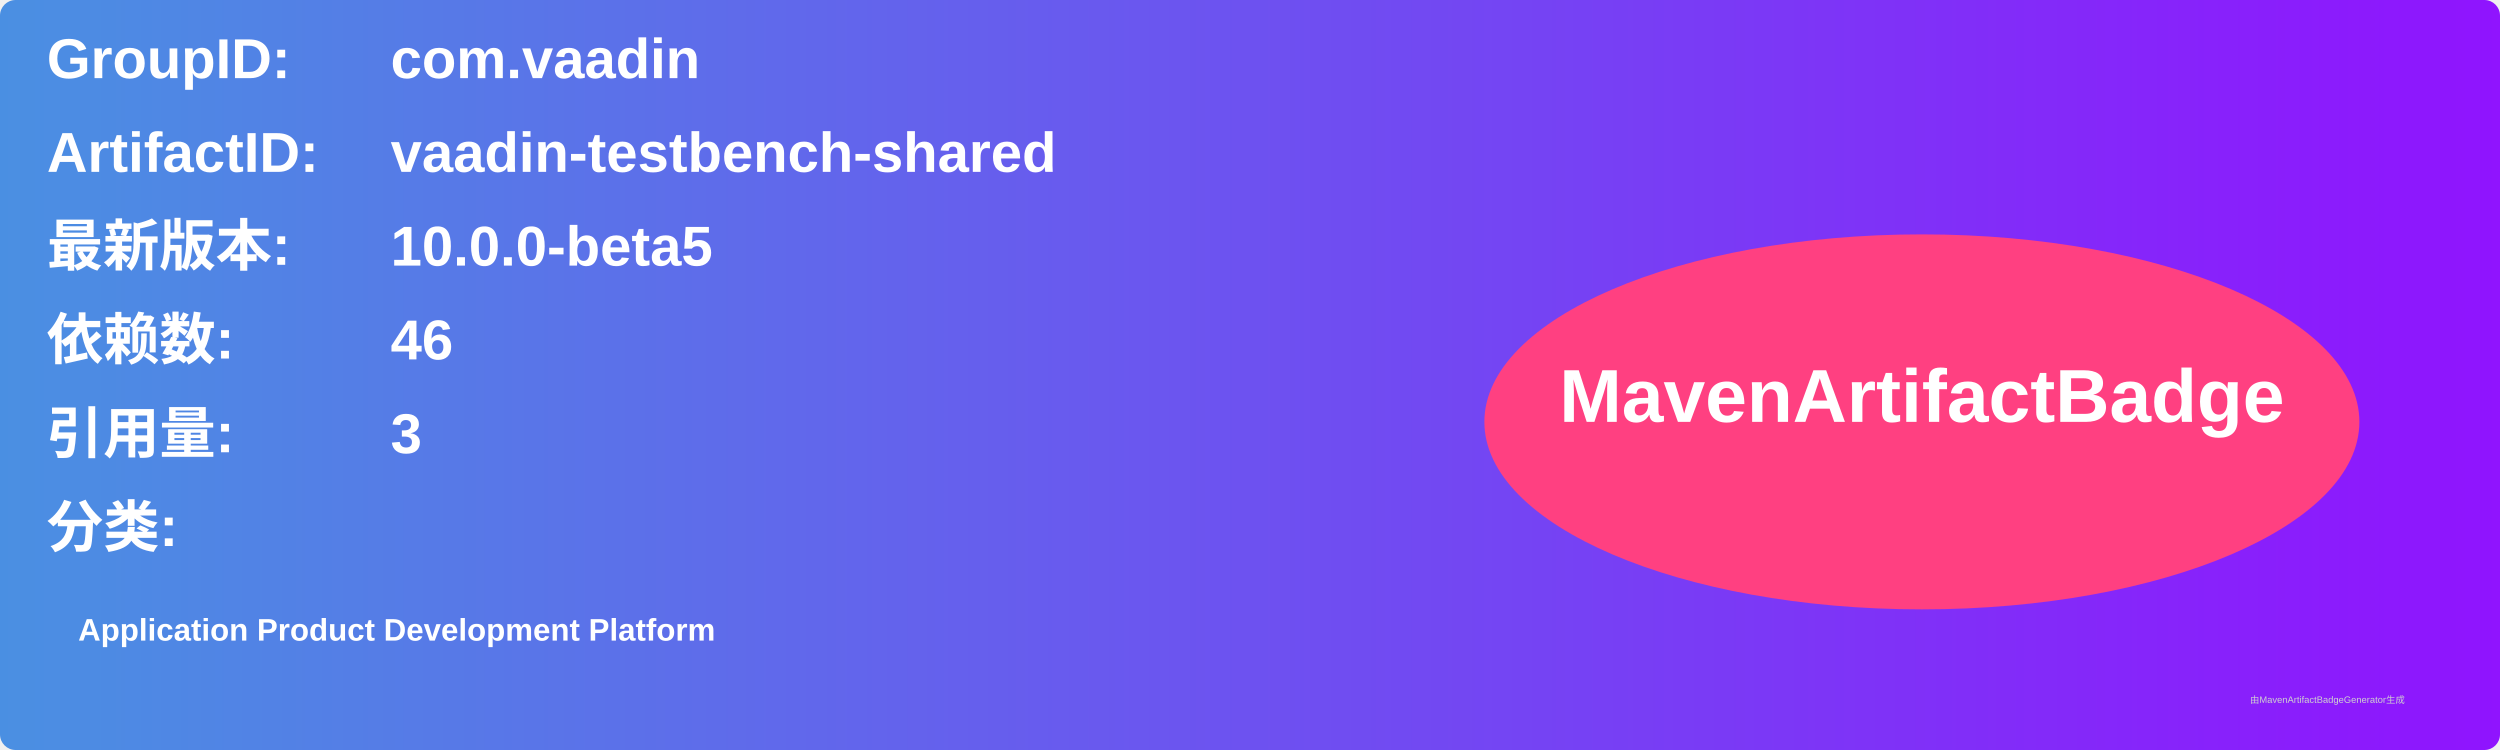
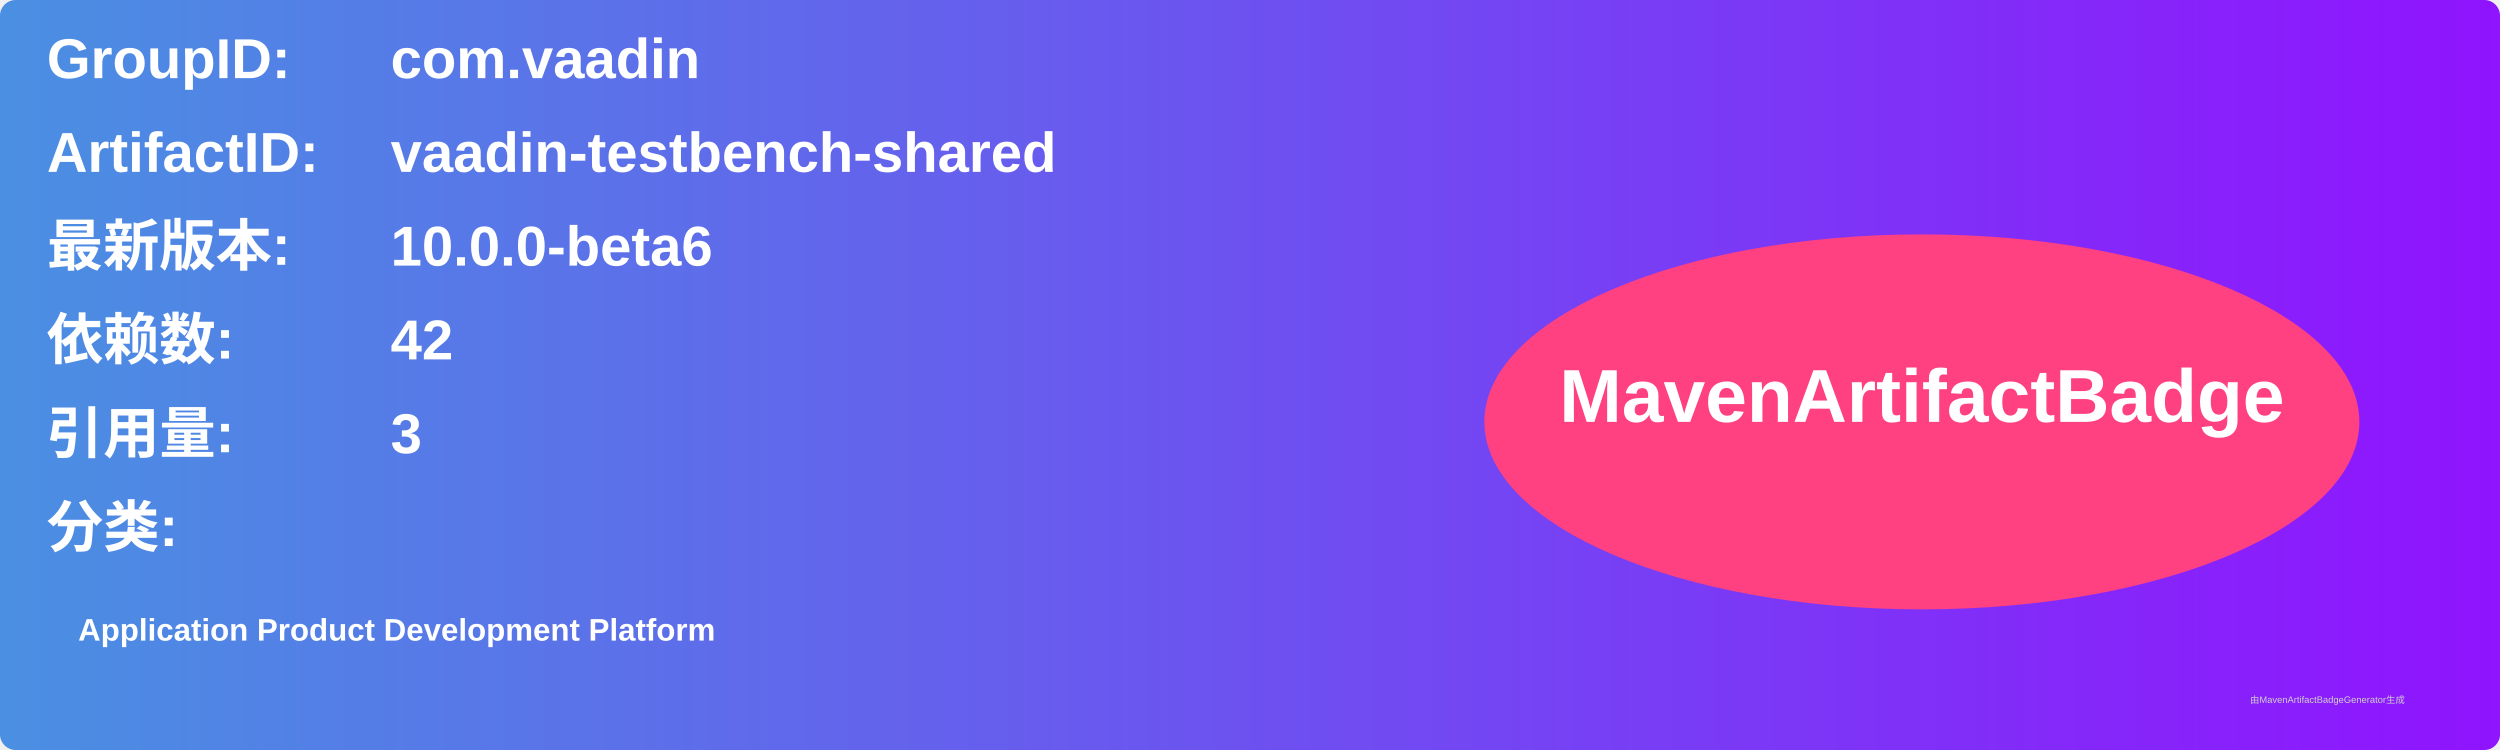
<svg xmlns="http://www.w3.org/2000/svg" width="800" height="240" viewBox="0 0 800 240">
  <linearGradient id="grad" x1="0%" y1="0%" x2="100%" y2="0%">
    <stop offset="0%" stop-color="#4a90e2" />
    <stop offset="100%" stop-color="#9013fe" />
  </linearGradient>
  <rect width="100%" height="100%" rx="5" ry="5" fill="url(#grad)" />
  <g transform="translate(15, 15)">
    <text x="0" y="10" font-family="Arial" font-size="18" fill="white" font-weight="bold" width="260">GroupID:</text>
    <text x="110" y="10" font-family="Arial" font-size="18" fill="white" font-weight="bold" width="460">com.vaadin</text>
    <text x="0" y="40" font-family="Arial" font-size="18" fill="white" font-weight="bold" width="260">ArtifactID:</text>
    <text x="110" y="40" font-family="Arial" font-size="18" fill="white" font-weight="bold" width="460">vaadin-testbench-shared</text>
    <text x="0" y="70" font-family="Arial" font-size="18" fill="white" font-weight="bold">最新版本:</text>
    <text x="110" y="70" font-family="Arial" font-size="18" fill="white" font-weight="bold">
-       <tspan font-weight="bold">10.0.0-beta5</tspan>
+       <tspan font-weight="bold">10.0.0-beta6</tspan>
    </text>
    <text x="0" y="100" font-family="Arial" font-size="18" fill="white" font-weight="bold">依赖数: </text>
    <text x="110" y="100" font-family="Arial" font-size="18" fill="white">
-       <tspan font-weight="bold">46</tspan>
+       <tspan font-weight="bold">42</tspan>
    </text>
    <text x="0" y="130" font-family="Arial" font-size="18" fill="white" font-weight="bold">引用量: </text>
    <text x="110" y="130" font-family="Arial" font-size="18" fill="white">
      <tspan font-weight="bold">3</tspan>
    </text>
    <text x="0" y="160" font-family="Arial" font-size="18" fill="white" font-weight="bold">分类:</text>
    <text x="10" y="190" font-family="Arial" font-size="10" fill="white">
      <tspan font-weight="bold">Application Product Development Platform</tspan>
    </text>
    <ellipse cx="600" cy="120" rx="140" ry="60" fill="#ff4081" />
    <text x="600" y="120" text-anchor="middle" font-family="Arial" font-size="24" fill="white" font-weight="bold">MavenArtifactBadge</text>
  </g>
  <text x="720" y="225" font-family="Arial" font-size="3" fill="#d0d0d0">由MavenArtifactBadgeGenerator生成</text>
</svg>
